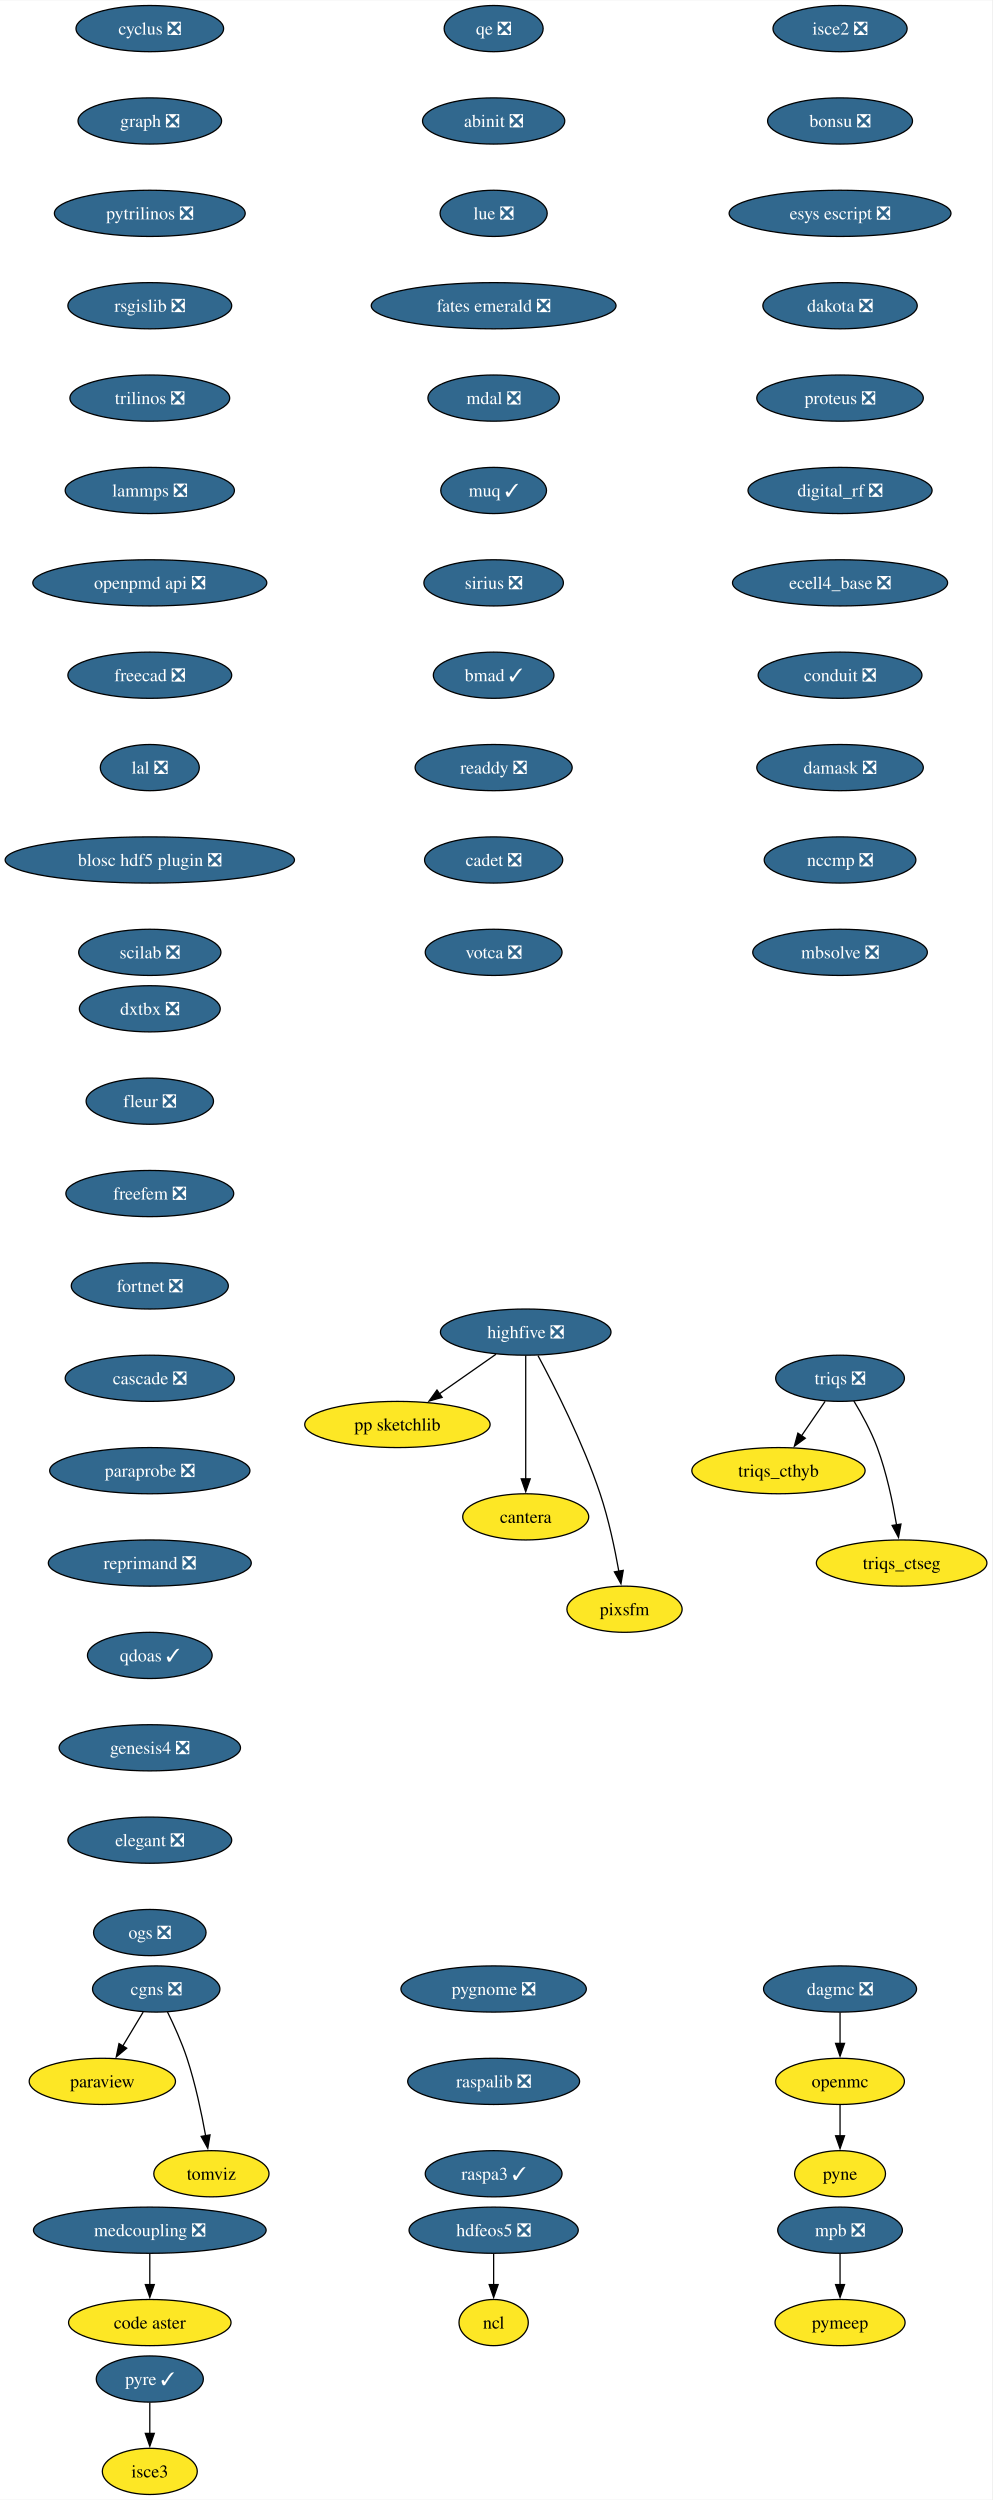
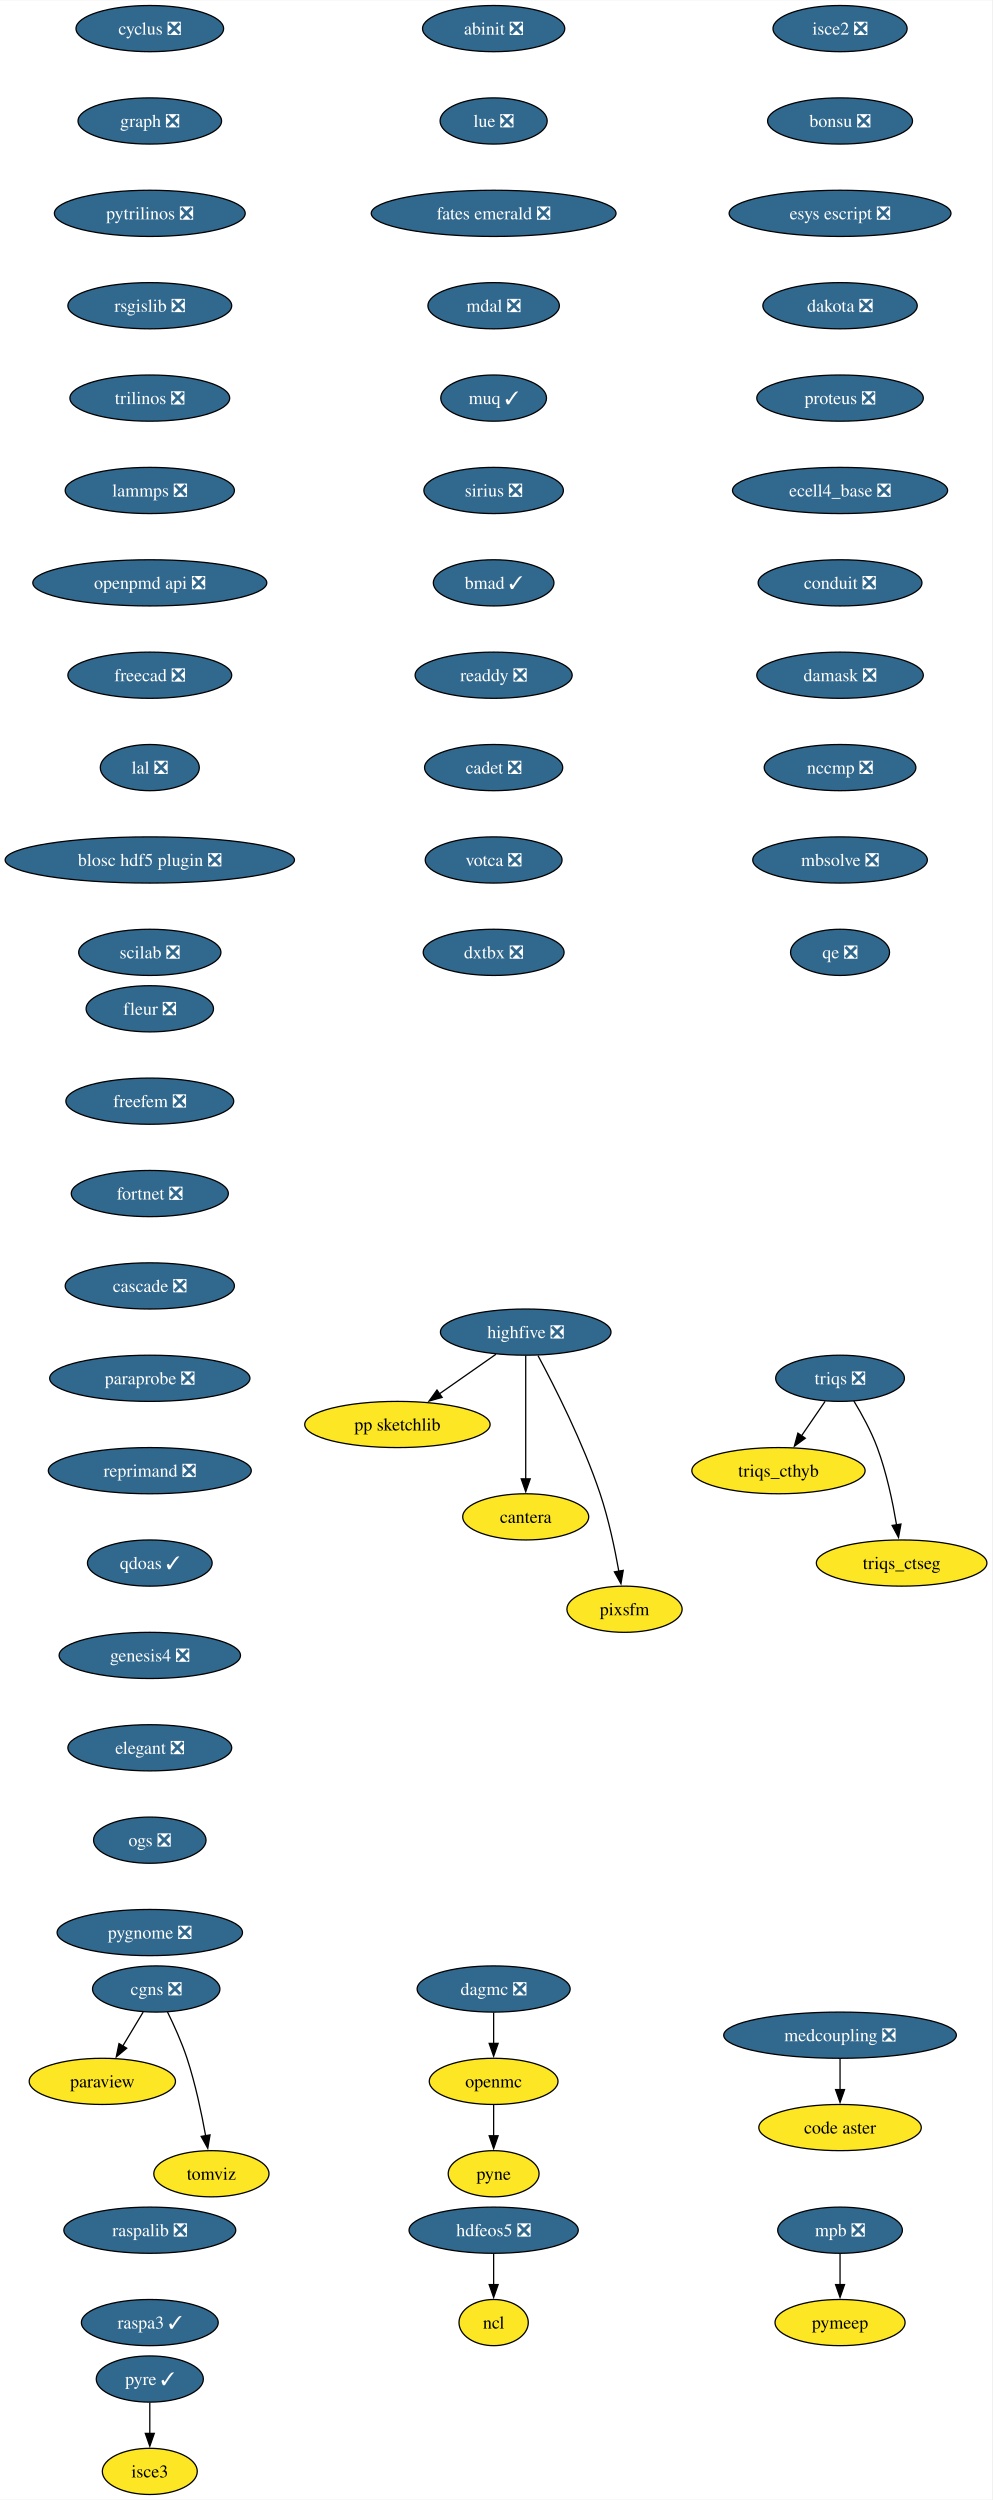
<svg xmlns="http://www.w3.org/2000/svg" xmlns:xlink="http://www.w3.org/1999/xlink" width="773pt" height="1948pt" viewBox="0.00 0.00 773.23 1948.00">
  <g id="graph0" class="graph" transform="scale(1 1) rotate(0) translate(4 1944)">
    <polygon fill="white" stroke="none" points="-4,4 -4,-1944 769.23,-1944 769.23,4 -4,4" />
    <g id="node1" class="node">
      <g id="a_node1">
        <a xlink:href="https://github.com/conda-forge/cyclus-feedstock/pull/107" xlink:title="cyclus ❎">
          <ellipse fill="#31688e" stroke="black" cx="112.76" cy="-1922" rx="57.52" ry="18" />
          <text text-anchor="middle" x="112.76" y="-1917.33" font-family="Times,serif" font-size="14.00" fill="white">cyclus ❎</text>
        </a>
      </g>
    </g>
    <g id="node2" class="node">
      <g id="a_node2">
        <a xlink:href="https://github.com/conda-forge/graph-feedstock/pull/13" xlink:title="graph ❎">
          <ellipse fill="#31688e" stroke="black" cx="112.76" cy="-1850" rx="55.94" ry="18" />
          <text text-anchor="middle" x="112.76" y="-1845.33" font-family="Times,serif" font-size="14.00" fill="white">graph ❎</text>
        </a>
      </g>
    </g>
    <g id="node3" class="node">
      <g id="a_node3">
        <a xlink:href="https://github.com/conda-forge/pytrilinos-feedstock/pull/60" xlink:title="pytrilinos ❎">
          <ellipse fill="#31688e" stroke="black" cx="112.76" cy="-1778" rx="74.36" ry="18" />
          <text text-anchor="middle" x="112.76" y="-1773.33" font-family="Times,serif" font-size="14.00" fill="white">pytrilinos ❎</text>
        </a>
      </g>
    </g>
    <g id="node9" class="node">
      <g id="a_node9">
        <a xlink:href="https://github.com/conda-forge/rsgislib-feedstock/pull/97" xlink:title="rsgislib ❎">
          <ellipse fill="#31688e" stroke="black" cx="112.76" cy="-1706" rx="63.84" ry="18" />
          <text text-anchor="middle" x="112.76" y="-1701.33" font-family="Times,serif" font-size="14.00" fill="white">rsgislib ❎</text>
        </a>
      </g>
    </g>
    <g id="node4" class="node">
      <g id="a_node4">
        <a xlink:href="https://github.com/conda-forge/hdfeos5-feedstock/pull/44" xlink:title="hdfeos5 ❎">
          <ellipse fill="#31688e" stroke="black" cx="380.76" cy="-206" rx="65.94" ry="18" />
          <text text-anchor="middle" x="380.76" y="-201.33" font-family="Times,serif" font-size="14.00" fill="white">hdfeos5 ❎</text>
        </a>
      </g>
    </g>
    <g id="node5" class="node">
      <g id="a_node5">
        <a xlink:href="https://github.com/conda-forge/ncl-feedstock" xlink:title="ncl">
          <ellipse fill="#fde725" stroke="black" cx="380.76" cy="-134" rx="27" ry="18" />
          <text text-anchor="middle" x="380.76" y="-129.32" font-family="Times,serif" font-size="14.00">ncl</text>
        </a>
      </g>
    </g>
    <g id="edge3" class="edge">
      <path fill="none" stroke="black" d="M380.76,-187.7C380.76,-180.41 380.76,-171.73 380.76,-163.54" />
      <polygon fill="black" stroke="black" points="384.26,-163.62 380.76,-153.62 377.26,-163.62 384.26,-163.62" />
    </g>
    <g id="node6" class="node">
      <g id="a_node6">
        <a xlink:href="https://github.com/conda-forge/openmc-feedstock" xlink:title="openmc">
-           <ellipse fill="#fde725" stroke="black" cx="650.76" cy="-322" rx="50.16" ry="18" />
-           <text text-anchor="middle" x="650.76" y="-317.32" font-family="Times,serif" font-size="14.00">openmc</text>
+           <ellipse fill="#fde725" stroke="black" cx="380.76" cy="-322" rx="50.16" ry="18" />
+           <text text-anchor="middle" x="380.76" y="-317.32" font-family="Times,serif" font-size="14.00">openmc</text>
        </a>
      </g>
    </g>
    <g id="node7" class="node">
      <g id="a_node7">
        <a xlink:href="https://github.com/conda-forge/pyne-feedstock" xlink:title="pyne">
-           <ellipse fill="#fde725" stroke="black" cx="650.76" cy="-250" rx="35.42" ry="18" />
-           <text text-anchor="middle" x="650.76" y="-245.32" font-family="Times,serif" font-size="14.00">pyne</text>
+           <ellipse fill="#fde725" stroke="black" cx="380.76" cy="-250" rx="35.42" ry="18" />
+           <text text-anchor="middle" x="380.76" y="-245.32" font-family="Times,serif" font-size="14.00">pyne</text>
        </a>
      </g>
    </g>
    <g id="edge4" class="edge">
-       <path fill="none" stroke="black" d="M650.76,-303.7C650.76,-296.41 650.76,-287.73 650.76,-279.54" />
-       <polygon fill="black" stroke="black" points="654.26,-279.62 650.76,-269.62 647.26,-279.62 654.26,-279.62" />
+       <path fill="none" stroke="black" d="M380.76,-303.7C380.76,-296.41 380.76,-287.73 380.76,-279.54" />
+       <polygon fill="black" stroke="black" points="384.26,-279.62 380.76,-269.62 377.26,-279.62 384.26,-279.62" />
    </g>
    <g id="node8" class="node">
      <g id="a_node8">
        <a xlink:href="https://github.com/conda-forge/paraview-feedstock" xlink:title="paraview">
          <ellipse fill="#fde725" stroke="black" cx="75.76" cy="-322" rx="57" ry="18" />
          <text text-anchor="middle" x="75.76" y="-317.32" font-family="Times,serif" font-size="14.00">paraview</text>
        </a>
      </g>
    </g>
    <g id="node10" class="node">
      <g id="a_node10">
        <a xlink:href="https://github.com/conda-forge/trilinos-feedstock/pull/53" xlink:title="trilinos ❎">
          <ellipse fill="#31688e" stroke="black" cx="112.76" cy="-1634" rx="62.26" ry="18" />
          <text text-anchor="middle" x="112.76" y="-1629.33" font-family="Times,serif" font-size="14.00" fill="white">trilinos ❎</text>
        </a>
      </g>
    </g>
    <g id="node13" class="node">
      <g id="a_node13">
        <a xlink:href="https://github.com/conda-forge/lammps-feedstock/pull/215" xlink:title="lammps ❎">
          <ellipse fill="#31688e" stroke="black" cx="112.76" cy="-1562" rx="65.94" ry="18" />
          <text text-anchor="middle" x="112.76" y="-1557.33" font-family="Times,serif" font-size="14.00" fill="white">lammps ❎</text>
        </a>
      </g>
    </g>
    <g id="node11" class="node">
      <g id="a_node11">
        <a xlink:href="https://github.com/conda-forge/mpb-feedstock/pull/48" xlink:title="mpb ❎">
          <ellipse fill="#31688e" stroke="black" cx="650.76" cy="-206" rx="48.58" ry="18" />
          <text text-anchor="middle" x="650.76" y="-201.33" font-family="Times,serif" font-size="14.00" fill="white">mpb ❎</text>
        </a>
      </g>
    </g>
    <g id="node12" class="node">
      <g id="a_node12">
        <a xlink:href="https://github.com/conda-forge/pymeep-feedstock" xlink:title="pymeep">
          <ellipse fill="#fde725" stroke="black" cx="650.76" cy="-134" rx="50.68" ry="18" />
          <text text-anchor="middle" x="650.76" y="-129.32" font-family="Times,serif" font-size="14.00">pymeep</text>
        </a>
      </g>
    </g>
    <g id="edge7" class="edge">
      <path fill="none" stroke="black" d="M650.76,-187.7C650.76,-180.41 650.76,-171.73 650.76,-163.54" />
      <polygon fill="black" stroke="black" points="654.26,-163.62 650.76,-153.62 647.26,-163.62 654.26,-163.62" />
    </g>
    <g id="node14" class="node">
      <g id="a_node14">
        <a xlink:href="https://github.com/conda-forge/openpmd-api-feedstock/pull/122" xlink:title="openpmd api ❎">
          <ellipse fill="#31688e" stroke="black" cx="112.76" cy="-1490" rx="91.19" ry="18" />
          <text text-anchor="middle" x="112.76" y="-1485.33" font-family="Times,serif" font-size="14.00" fill="white">openpmd api ❎</text>
        </a>
      </g>
    </g>
    <g id="node15" class="node">
      <g id="a_node15">
        <a xlink:href="https://github.com/conda-forge/freecad-feedstock/pull/144" xlink:title="freecad ❎">
          <ellipse fill="#31688e" stroke="black" cx="112.76" cy="-1418" rx="63.84" ry="18" />
          <text text-anchor="middle" x="112.76" y="-1413.33" font-family="Times,serif" font-size="14.00" fill="white">freecad ❎</text>
        </a>
      </g>
    </g>
    <g id="node16" class="node">
      <g id="a_node16">
        <a xlink:href="https://github.com/conda-forge/lal-feedstock/pull/108" xlink:title="lal ❎">
          <ellipse fill="#31688e" stroke="black" cx="112.76" cy="-1346" rx="38.58" ry="18" />
          <text text-anchor="middle" x="112.76" y="-1341.33" font-family="Times,serif" font-size="14.00" fill="white">lal ❎</text>
        </a>
      </g>
    </g>
    <g id="node17" class="node">
      <g id="a_node17">
        <a xlink:href="https://github.com/conda-forge/blosc-hdf5-plugin-feedstock/pull/13" xlink:title="blosc hdf5 plugin ❎">
          <ellipse fill="#31688e" stroke="black" cx="112.76" cy="-1274" rx="112.76" ry="18" />
          <text text-anchor="middle" x="112.76" y="-1269.33" font-family="Times,serif" font-size="14.00" fill="white">blosc hdf5 plugin ❎</text>
        </a>
      </g>
    </g>
    <g id="node22" class="node">
      <g id="a_node22">
        <a xlink:href="https://github.com/conda-forge/scilab-feedstock/pull/57" xlink:title="scilab ❎">
          <ellipse fill="#31688e" stroke="black" cx="112.76" cy="-1202" rx="55.42" ry="18" />
          <text text-anchor="middle" x="112.76" y="-1197.33" font-family="Times,serif" font-size="14.00" fill="white">scilab ❎</text>
        </a>
      </g>
    </g>
    <g id="node18" class="node">
      <g id="a_node18">
        <a xlink:href="https://github.com/conda-forge/highfive-feedstock/pull/51" xlink:title="highfive ❎">
          <ellipse fill="#31688e" stroke="black" cx="405.76" cy="-906" rx="66.47" ry="18" />
          <text text-anchor="middle" x="405.76" y="-901.33" font-family="Times,serif" font-size="14.00" fill="white">highfive ❎</text>
        </a>
      </g>
    </g>
    <g id="node19" class="node">
      <g id="a_node19">
        <a xlink:href="https://github.com/conda-forge/pp-sketchlib-feedstock" xlink:title="pp sketchlib">
          <ellipse fill="#fde725" stroke="black" cx="305.76" cy="-834" rx="72.25" ry="18" />
          <text text-anchor="middle" x="305.76" y="-829.33" font-family="Times,serif" font-size="14.00">pp sketchlib</text>
        </a>
      </g>
    </g>
    <g id="edge13" class="edge">
      <path fill="none" stroke="black" d="M382.57,-888.76C369.41,-879.55 352.74,-867.88 338.29,-857.77" />
      <polygon fill="black" stroke="black" points="340.62,-855.13 330.42,-852.26 336.6,-860.86 340.62,-855.13" />
    </g>
    <g id="node20" class="node">
      <g id="a_node20">
        <a xlink:href="https://github.com/conda-forge/cantera-feedstock" xlink:title="cantera">
          <ellipse fill="#fde725" stroke="black" cx="405.76" cy="-762" rx="49.1" ry="18" />
          <text text-anchor="middle" x="405.76" y="-757.33" font-family="Times,serif" font-size="14.00">cantera</text>
        </a>
      </g>
    </g>
    <g id="edge14" class="edge">
      <path fill="none" stroke="black" d="M405.76,-887.59C405.76,-863.61 405.76,-820.14 405.76,-791.42" />
      <polygon fill="black" stroke="black" points="409.26,-791.62 405.76,-781.62 402.26,-791.62 409.26,-791.62" />
    </g>
    <g id="node21" class="node">
      <g id="a_node21">
        <a xlink:href="https://github.com/conda-forge/pixsfm-feedstock" xlink:title="pixsfm">
          <ellipse fill="#fde725" stroke="black" cx="482.76" cy="-690" rx="44.9" ry="18" />
          <text text-anchor="middle" x="482.76" y="-685.33" font-family="Times,serif" font-size="14.00">pixsfm</text>
        </a>
      </g>
    </g>
    <g id="edge15" class="edge">
      <path fill="none" stroke="black" d="M415.31,-887.71C428.01,-864.04 450.42,-819.94 463.76,-780 470.35,-760.28 475.19,-737.31 478.33,-719.64" />
      <polygon fill="black" stroke="black" points="481.77,-720.3 479.99,-709.86 474.87,-719.14 481.77,-720.3" />
    </g>
    <g id="node23" class="node">
      <g id="a_node23">
        <a xlink:href="https://github.com/conda-forge/isce2-feedstock/pull/72" xlink:title="isce2 ❎">
          <ellipse fill="#31688e" stroke="black" cx="650.76" cy="-1922" rx="52.26" ry="18" />
          <text text-anchor="middle" x="650.76" y="-1917.33" font-family="Times,serif" font-size="14.00" fill="white">isce2 ❎</text>
        </a>
      </g>
    </g>
    <g id="node24" class="node">
      <g id="a_node24">
        <a xlink:href="https://github.com/conda-forge/bonsu-feedstock/pull/81" xlink:title="bonsu ❎">
          <ellipse fill="#31688e" stroke="black" cx="650.76" cy="-1850" rx="56.47" ry="18" />
          <text text-anchor="middle" x="650.76" y="-1845.33" font-family="Times,serif" font-size="14.00" fill="white">bonsu ❎</text>
        </a>
      </g>
    </g>
    <g id="node27" class="node">
      <g id="a_node27">
        <a xlink:href="https://github.com/conda-forge/esys-escript-feedstock/pull/80" xlink:title="esys escript ❎">
          <ellipse fill="#31688e" stroke="black" cx="650.76" cy="-1778" rx="86.46" ry="18" />
          <text text-anchor="middle" x="650.76" y="-1773.33" font-family="Times,serif" font-size="14.00" fill="white">esys escript ❎</text>
        </a>
      </g>
    </g>
    <g id="node25" class="node">
      <g id="a_node25">
        <a xlink:href="https://github.com/conda-forge/cgns-feedstock/pull/36" xlink:title="cgns ❎">
          <ellipse fill="#31688e" stroke="black" cx="117.76" cy="-394" rx="49.63" ry="18" />
          <text text-anchor="middle" x="117.76" y="-389.32" font-family="Times,serif" font-size="14.00" fill="white">cgns ❎</text>
        </a>
      </g>
    </g>
    <g id="edge18" class="edge">
      <path fill="none" stroke="black" d="M107.6,-376.05C102.8,-368.06 96.96,-358.33 91.6,-349.4" />
      <polygon fill="black" stroke="black" points="94.76,-347.86 86.62,-341.09 88.76,-351.46 94.76,-347.86" />
    </g>
    <g id="node26" class="node">
      <g id="a_node26">
        <a xlink:href="https://github.com/conda-forge/tomviz-feedstock" xlink:title="tomviz">
          <ellipse fill="#fde725" stroke="black" cx="160.76" cy="-250" rx="44.9" ry="18" />
          <text text-anchor="middle" x="160.76" y="-245.32" font-family="Times,serif" font-size="14.00">tomviz</text>
        </a>
      </g>
    </g>
    <g id="edge19" class="edge">
      <path fill="none" stroke="black" d="M126.5,-376.19C131.54,-365.95 137.66,-352.47 141.76,-340 148.26,-320.24 153.1,-297.28 156.27,-279.62" />
      <polygon fill="black" stroke="black" points="159.7,-280.29 157.94,-269.84 152.8,-279.11 159.7,-280.29" />
    </g>
    <g id="node28" class="node">
      <g id="a_node28">
        <a xlink:href="https://github.com/conda-forge/dakota-feedstock/pull/56" xlink:title="dakota ❎">
          <ellipse fill="#31688e" stroke="black" cx="650.76" cy="-1706" rx="60.15" ry="18" />
          <text text-anchor="middle" x="650.76" y="-1701.33" font-family="Times,serif" font-size="14.00" fill="white">dakota ❎</text>
        </a>
      </g>
    </g>
    <g id="node29" class="node">
      <g id="a_node29">
        <a xlink:href="https://github.com/conda-forge/proteus-feedstock/pull/75" xlink:title="proteus ❎">
          <ellipse fill="#31688e" stroke="black" cx="650.76" cy="-1634" rx="64.89" ry="18" />
          <text text-anchor="middle" x="650.76" y="-1629.33" font-family="Times,serif" font-size="14.00" fill="white">proteus ❎</text>
        </a>
      </g>
    </g>
    <g id="node33" class="node">
      <g id="a_node33">
-         <a xlink:href="https://github.com/conda-forge/digital_rf-feedstock/pull/36" xlink:title="digital_rf ❎">
-           <ellipse fill="#31688e" stroke="black" cx="650.76" cy="-1562" rx="71.73" ry="18" />
-           <text text-anchor="middle" x="650.76" y="-1557.33" font-family="Times,serif" font-size="14.00" fill="white">digital_rf ❎</text>
+         <a xlink:href="https://github.com/conda-forge/ecell4_base-feedstock/pull/34" xlink:title="ecell4_base ❎">
+           <ellipse fill="#31688e" stroke="black" cx="650.76" cy="-1562" rx="83.83" ry="18" />
+           <text text-anchor="middle" x="650.76" y="-1557.33" font-family="Times,serif" font-size="14.00" fill="white">ecell4_base ❎</text>
        </a>
      </g>
    </g>
    <g id="node30" class="node">
      <g id="a_node30">
        <a xlink:href="https://github.com/conda-forge/triqs-feedstock/pull/74" xlink:title="triqs ❎">
          <ellipse fill="#31688e" stroke="black" cx="650.76" cy="-870" rx="50.16" ry="18" />
          <text text-anchor="middle" x="650.76" y="-865.33" font-family="Times,serif" font-size="14.00" fill="white">triqs ❎</text>
        </a>
      </g>
    </g>
    <g id="node31" class="node">
      <g id="a_node31">
        <a xlink:href="https://github.com/conda-forge/triqs_cthyb-feedstock" xlink:title="triqs_cthyb">
          <ellipse fill="#fde725" stroke="black" cx="602.76" cy="-798" rx="67.52" ry="18" />
          <text text-anchor="middle" x="602.76" y="-793.33" font-family="Times,serif" font-size="14.00">triqs_cthyb</text>
        </a>
      </g>
    </g>
    <g id="edge23" class="edge">
      <path fill="none" stroke="black" d="M639.14,-852.05C633.6,-843.97 626.85,-834.12 620.67,-825.11" />
      <polygon fill="black" stroke="black" points="623.67,-823.31 615.13,-817.04 617.9,-827.26 623.67,-823.31" />
    </g>
    <g id="node32" class="node">
      <g id="a_node32">
        <a xlink:href="https://github.com/conda-forge/triqs_ctseg-feedstock" xlink:title="triqs_ctseg">
          <ellipse fill="#fde725" stroke="black" cx="698.76" cy="-726" rx="66.47" ry="18" />
          <text text-anchor="middle" x="698.76" y="-721.33" font-family="Times,serif" font-size="14.00">triqs_ctseg</text>
        </a>
      </g>
    </g>
    <g id="edge24" class="edge">
      <path fill="none" stroke="black" d="M661.47,-852.41C667.61,-842.25 675.02,-828.78 679.76,-816 687,-796.5 691.82,-773.53 694.79,-755.8" />
      <polygon fill="black" stroke="black" points="698.24,-756.4 696.33,-745.98 691.33,-755.32 698.24,-756.4" />
    </g>
    <g id="node34" class="node">
      <g id="a_node34">
-         <a xlink:href="https://github.com/conda-forge/ecell4_base-feedstock/pull/34" xlink:title="ecell4_base ❎">
-           <ellipse fill="#31688e" stroke="black" cx="650.76" cy="-1490" rx="83.83" ry="18" />
-           <text text-anchor="middle" x="650.76" y="-1485.33" font-family="Times,serif" font-size="14.00" fill="white">ecell4_base ❎</text>
+         <a xlink:href="https://github.com/conda-forge/conduit-feedstock/pull/52" xlink:title="conduit ❎">
+           <ellipse fill="#31688e" stroke="black" cx="650.76" cy="-1490" rx="63.84" ry="18" />
+           <text text-anchor="middle" x="650.76" y="-1485.33" font-family="Times,serif" font-size="14.00" fill="white">conduit ❎</text>
        </a>
      </g>
    </g>
    <g id="node35" class="node">
      <g id="a_node35">
-         <a xlink:href="https://github.com/conda-forge/conduit-feedstock/pull/52" xlink:title="conduit ❎">
-           <ellipse fill="#31688e" stroke="black" cx="650.76" cy="-1418" rx="63.84" ry="18" />
-           <text text-anchor="middle" x="650.76" y="-1413.33" font-family="Times,serif" font-size="14.00" fill="white">conduit ❎</text>
+         <a xlink:href="https://github.com/conda-forge/damask-feedstock/pull/176" xlink:title="damask ❎">
+           <ellipse fill="#31688e" stroke="black" cx="650.76" cy="-1418" rx="64.89" ry="18" />
+           <text text-anchor="middle" x="650.76" y="-1413.33" font-family="Times,serif" font-size="14.00" fill="white">damask ❎</text>
+         </a>
+       </g>
+     </g>
+     <g id="node37" class="node">
+       <g id="a_node37">
+         <a xlink:href="https://github.com/conda-forge/nccmp-feedstock/pull/22" xlink:title="nccmp ❎">
+           <ellipse fill="#31688e" stroke="black" cx="650.76" cy="-1346" rx="59.1" ry="18" />
+           <text text-anchor="middle" x="650.76" y="-1341.33" font-family="Times,serif" font-size="14.00" fill="white">nccmp ❎</text>
        </a>
      </g>
    </g>
    <g id="node36" class="node">
      <g id="a_node36">
-         <a xlink:href="https://github.com/conda-forge/damask-feedstock/pull/176" xlink:title="damask ❎">
-           <ellipse fill="#31688e" stroke="black" cx="650.76" cy="-1346" rx="64.89" ry="18" />
-           <text text-anchor="middle" x="650.76" y="-1341.33" font-family="Times,serif" font-size="14.00" fill="white">damask ❎</text>
-         </a>
-       </g>
+         <a xlink:href="https://github.com/conda-forge/dagmc-feedstock/pull/36" xlink:title="dagmc ❎">
+           <ellipse fill="#31688e" stroke="black" cx="380.76" cy="-394" rx="59.63" ry="18" />
+           <text text-anchor="middle" x="380.76" y="-389.32" font-family="Times,serif" font-size="14.00" fill="white">dagmc ❎</text>
+         </a>
+       </g>
+     </g>
+     <g id="edge28" class="edge">
+       <path fill="none" stroke="black" d="M380.76,-375.7C380.76,-368.41 380.76,-359.73 380.76,-351.54" />
+       <polygon fill="black" stroke="black" points="384.26,-351.62 380.76,-341.62 377.26,-351.62 384.26,-351.62" />
    </g>
    <g id="node38" class="node">
      <g id="a_node38">
-         <a xlink:href="https://github.com/conda-forge/nccmp-feedstock/pull/22" xlink:title="nccmp ❎">
-           <ellipse fill="#31688e" stroke="black" cx="650.76" cy="-1274" rx="59.1" ry="18" />
-           <text text-anchor="middle" x="650.76" y="-1269.33" font-family="Times,serif" font-size="14.00" fill="white">nccmp ❎</text>
-         </a>
-       </g>
-     </g>
-     <g id="node37" class="node">
-       <g id="a_node37">
-         <a xlink:href="https://github.com/conda-forge/dagmc-feedstock/pull/36" xlink:title="dagmc ❎">
-           <ellipse fill="#31688e" stroke="black" cx="650.76" cy="-394" rx="59.63" ry="18" />
-           <text text-anchor="middle" x="650.76" y="-389.32" font-family="Times,serif" font-size="14.00" fill="white">dagmc ❎</text>
-         </a>
-       </g>
-     </g>
-     <g id="edge29" class="edge">
-       <path fill="none" stroke="black" d="M650.76,-375.7C650.76,-368.41 650.76,-359.73 650.76,-351.54" />
-       <polygon fill="black" stroke="black" points="654.26,-351.62 650.76,-341.62 647.26,-351.62 654.26,-351.62" />
+         <a xlink:href="https://github.com/conda-forge/mbsolve-feedstock/pull/21" xlink:title="mbsolve ❎">
+           <ellipse fill="#31688e" stroke="black" cx="650.76" cy="-1274" rx="68.04" ry="18" />
+           <text text-anchor="middle" x="650.76" y="-1269.33" font-family="Times,serif" font-size="14.00" fill="white">mbsolve ❎</text>
+         </a>
+       </g>
    </g>
    <g id="node39" class="node">
      <g id="a_node39">
-         <a xlink:href="https://github.com/conda-forge/mbsolve-feedstock/pull/21" xlink:title="mbsolve ❎">
-           <ellipse fill="#31688e" stroke="black" cx="650.76" cy="-1202" rx="68.04" ry="18" />
-           <text text-anchor="middle" x="650.76" y="-1197.33" font-family="Times,serif" font-size="14.00" fill="white">mbsolve ❎</text>
+         <a xlink:href="https://github.com/conda-forge/qe-feedstock/pull/62" xlink:title="qe ❎">
+           <ellipse fill="#31688e" stroke="black" cx="650.76" cy="-1202" rx="38.58" ry="18" />
+           <text text-anchor="middle" x="650.76" y="-1197.33" font-family="Times,serif" font-size="14.00" fill="white">qe ❎</text>
        </a>
      </g>
    </g>
    <g id="node40" class="node">
      <g id="a_node40">
-         <a xlink:href="https://github.com/conda-forge/qe-feedstock/pull/62" xlink:title="qe ❎">
-           <ellipse fill="#31688e" stroke="black" cx="380.76" cy="-1922" rx="38.58" ry="18" />
-           <text text-anchor="middle" x="380.76" y="-1917.33" font-family="Times,serif" font-size="14.00" fill="white">qe ❎</text>
+         <a xlink:href="https://github.com/conda-forge/abinit-feedstock/pull/70" xlink:title="abinit ❎">
+           <ellipse fill="#31688e" stroke="black" cx="380.76" cy="-1922" rx="55.42" ry="18" />
+           <text text-anchor="middle" x="380.76" y="-1917.33" font-family="Times,serif" font-size="14.00" fill="white">abinit ❎</text>
        </a>
      </g>
    </g>
    <g id="node41" class="node">
      <g id="a_node41">
-         <a xlink:href="https://github.com/conda-forge/abinit-feedstock/pull/70" xlink:title="abinit ❎">
-           <ellipse fill="#31688e" stroke="black" cx="380.76" cy="-1850" rx="55.42" ry="18" />
-           <text text-anchor="middle" x="380.76" y="-1845.33" font-family="Times,serif" font-size="14.00" fill="white">abinit ❎</text>
+         <a xlink:href="https://github.com/conda-forge/lue-feedstock/pull/66" xlink:title="lue ❎">
+           <ellipse fill="#31688e" stroke="black" cx="380.76" cy="-1850" rx="41.74" ry="18" />
+           <text text-anchor="middle" x="380.76" y="-1845.33" font-family="Times,serif" font-size="14.00" fill="white">lue ❎</text>
+         </a>
+       </g>
+     </g>
+     <g id="node44" class="node">
+       <g id="a_node44">
+         <a xlink:href="https://github.com/conda-forge/fates-emerald-feedstock/pull/22" xlink:title="fates emerald ❎">
+           <ellipse fill="#31688e" stroke="black" cx="380.76" cy="-1778" rx="95.4" ry="18" />
+           <text text-anchor="middle" x="380.76" y="-1773.33" font-family="Times,serif" font-size="14.00" fill="white">fates emerald ❎</text>
        </a>
      </g>
    </g>
    <g id="node42" class="node">
      <g id="a_node42">
-         <a xlink:href="https://github.com/conda-forge/lue-feedstock/pull/66" xlink:title="lue ❎">
-           <ellipse fill="#31688e" stroke="black" cx="380.76" cy="-1778" rx="41.74" ry="18" />
-           <text text-anchor="middle" x="380.76" y="-1773.33" font-family="Times,serif" font-size="14.00" fill="white">lue ❎</text>
-         </a>
-       </g>
-     </g>
-     <g id="node45" class="node">
-       <g id="a_node45">
-         <a xlink:href="https://github.com/conda-forge/fates-emerald-feedstock/pull/22" xlink:title="fates emerald ❎">
-           <ellipse fill="#31688e" stroke="black" cx="380.76" cy="-1706" rx="95.4" ry="18" />
-           <text text-anchor="middle" x="380.76" y="-1701.33" font-family="Times,serif" font-size="14.00" fill="white">fates emerald ❎</text>
-         </a>
-       </g>
-     </g>
-     <g id="node43" class="node">
-       <g id="a_node43">
        <a xlink:href="https://github.com/conda-forge/pyre-feedstock/pull/47" xlink:title="pyre ✓">
          <ellipse fill="#31688e" stroke="black" cx="112.76" cy="-90" rx="41.74" ry="18" />
          <text text-anchor="middle" x="112.76" y="-85.33" font-family="Times,serif" font-size="14.00" fill="white">pyre ✓</text>
        </a>
      </g>
    </g>
-     <g id="node44" class="node">
-       <g id="a_node44">
+     <g id="node43" class="node">
+       <g id="a_node43">
        <a xlink:href="https://github.com/conda-forge/isce3-feedstock" xlink:title="isce3">
          <ellipse fill="#fde725" stroke="black" cx="112.76" cy="-18" rx="37" ry="18" />
          <text text-anchor="middle" x="112.76" y="-13.32" font-family="Times,serif" font-size="14.00">isce3</text>
        </a>
      </g>
    </g>
-     <g id="edge34" class="edge">
+     <g id="edge33" class="edge">
      <path fill="none" stroke="black" d="M112.76,-71.7C112.76,-64.41 112.76,-55.73 112.76,-47.54" />
      <polygon fill="black" stroke="black" points="116.26,-47.62 112.76,-37.62 109.26,-47.62 116.26,-47.62" />
    </g>
+     <g id="node45" class="node">
+       <g id="a_node45">
+         <a xlink:href="https://github.com/conda-forge/mdal-feedstock/pull/56" xlink:title="mdal ❎">
+           <ellipse fill="#31688e" stroke="black" cx="380.76" cy="-1706" rx="51.21" ry="18" />
+           <text text-anchor="middle" x="380.76" y="-1701.33" font-family="Times,serif" font-size="14.00" fill="white">mdal ❎</text>
+         </a>
+       </g>
+     </g>
    <g id="node46" class="node">
      <g id="a_node46">
-         <a xlink:href="https://github.com/conda-forge/mdal-feedstock/pull/56" xlink:title="mdal ❎">
-           <ellipse fill="#31688e" stroke="black" cx="380.76" cy="-1634" rx="51.21" ry="18" />
-           <text text-anchor="middle" x="380.76" y="-1629.33" font-family="Times,serif" font-size="14.00" fill="white">mdal ❎</text>
+         <a xlink:href="https://github.com/conda-forge/muq-feedstock/pull/56" xlink:title="muq ✓">
+           <ellipse fill="#31688e" stroke="black" cx="380.76" cy="-1634" rx="41.21" ry="18" />
+           <text text-anchor="middle" x="380.76" y="-1629.33" font-family="Times,serif" font-size="14.00" fill="white">muq ✓</text>
        </a>
      </g>
    </g>
    <g id="node47" class="node">
      <g id="a_node47">
-         <a xlink:href="https://github.com/conda-forge/muq-feedstock/pull/56" xlink:title="muq ✓">
-           <ellipse fill="#31688e" stroke="black" cx="380.76" cy="-1562" rx="41.21" ry="18" />
-           <text text-anchor="middle" x="380.76" y="-1557.33" font-family="Times,serif" font-size="14.00" fill="white">muq ✓</text>
+         <a xlink:href="https://github.com/conda-forge/sirius-feedstock/pull/36" xlink:title="sirius ❎">
+           <ellipse fill="#31688e" stroke="black" cx="380.76" cy="-1562" rx="54.36" ry="18" />
+           <text text-anchor="middle" x="380.76" y="-1557.33" font-family="Times,serif" font-size="14.00" fill="white">sirius ❎</text>
        </a>
      </g>
    </g>
    <g id="node48" class="node">
      <g id="a_node48">
-         <a xlink:href="https://github.com/conda-forge/sirius-feedstock/pull/36" xlink:title="sirius ❎">
-           <ellipse fill="#31688e" stroke="black" cx="380.76" cy="-1490" rx="54.36" ry="18" />
-           <text text-anchor="middle" x="380.76" y="-1485.33" font-family="Times,serif" font-size="14.00" fill="white">sirius ❎</text>
+         <a xlink:href="https://github.com/conda-forge/bmad-feedstock/pull/543" xlink:title="bmad ✓">
+           <ellipse fill="#31688e" stroke="black" cx="380.76" cy="-1490" rx="47" ry="18" />
+           <text text-anchor="middle" x="380.76" y="-1485.33" font-family="Times,serif" font-size="14.00" fill="white">bmad ✓</text>
        </a>
      </g>
    </g>
    <g id="node49" class="node">
      <g id="a_node49">
-         <a xlink:href="https://github.com/conda-forge/bmad-feedstock/pull/543" xlink:title="bmad ✓">
-           <ellipse fill="#31688e" stroke="black" cx="380.76" cy="-1418" rx="47" ry="18" />
-           <text text-anchor="middle" x="380.76" y="-1413.33" font-family="Times,serif" font-size="14.00" fill="white">bmad ✓</text>
+         <a xlink:href="https://github.com/conda-forge/readdy-feedstock/pull/17" xlink:title="readdy ❎">
+           <ellipse fill="#31688e" stroke="black" cx="380.76" cy="-1418" rx="61.2" ry="18" />
+           <text text-anchor="middle" x="380.76" y="-1413.33" font-family="Times,serif" font-size="14.00" fill="white">readdy ❎</text>
        </a>
      </g>
    </g>
    <g id="node50" class="node">
      <g id="a_node50">
-         <a xlink:href="https://github.com/conda-forge/readdy-feedstock/pull/17" xlink:title="readdy ❎">
-           <ellipse fill="#31688e" stroke="black" cx="380.76" cy="-1346" rx="61.2" ry="18" />
-           <text text-anchor="middle" x="380.76" y="-1341.33" font-family="Times,serif" font-size="14.00" fill="white">readdy ❎</text>
+         <a xlink:href="https://github.com/conda-forge/cadet-feedstock/pull/26" xlink:title="cadet ❎">
+           <ellipse fill="#31688e" stroke="black" cx="380.76" cy="-1346" rx="53.84" ry="18" />
+           <text text-anchor="middle" x="380.76" y="-1341.33" font-family="Times,serif" font-size="14.00" fill="white">cadet ❎</text>
        </a>
      </g>
    </g>
    <g id="node51" class="node">
      <g id="a_node51">
-         <a xlink:href="https://github.com/conda-forge/cadet-feedstock/pull/26" xlink:title="cadet ❎">
-           <ellipse fill="#31688e" stroke="black" cx="380.76" cy="-1274" rx="53.84" ry="18" />
-           <text text-anchor="middle" x="380.76" y="-1269.33" font-family="Times,serif" font-size="14.00" fill="white">cadet ❎</text>
+         <a xlink:href="https://github.com/conda-forge/votca-feedstock/pull/27" xlink:title="votca ❎">
+           <ellipse fill="#31688e" stroke="black" cx="380.76" cy="-1274" rx="53.31" ry="18" />
+           <text text-anchor="middle" x="380.76" y="-1269.33" font-family="Times,serif" font-size="14.00" fill="white">votca ❎</text>
        </a>
      </g>
    </g>
    <g id="node52" class="node">
      <g id="a_node52">
-         <a xlink:href="https://github.com/conda-forge/votca-feedstock/pull/27" xlink:title="votca ❎">
-           <ellipse fill="#31688e" stroke="black" cx="380.76" cy="-1202" rx="53.31" ry="18" />
-           <text text-anchor="middle" x="380.76" y="-1197.33" font-family="Times,serif" font-size="14.00" fill="white">votca ❎</text>
+         <a xlink:href="https://github.com/conda-forge/dxtbx-feedstock/pull/81" xlink:title="dxtbx ❎">
+           <ellipse fill="#31688e" stroke="black" cx="380.76" cy="-1202" rx="54.89" ry="18" />
+           <text text-anchor="middle" x="380.76" y="-1197.33" font-family="Times,serif" font-size="14.00" fill="white">dxtbx ❎</text>
        </a>
      </g>
    </g>
    <g id="node53" class="node">
      <g id="a_node53">
-         <a xlink:href="https://github.com/conda-forge/dxtbx-feedstock/pull/81" xlink:title="dxtbx ❎">
-           <ellipse fill="#31688e" stroke="black" cx="112.76" cy="-1158" rx="54.89" ry="18" />
-           <text text-anchor="middle" x="112.76" y="-1153.33" font-family="Times,serif" font-size="14.00" fill="white">dxtbx ❎</text>
+         <a xlink:href="https://github.com/conda-forge/fleur-feedstock/pull/23" xlink:title="fleur ❎">
+           <ellipse fill="#31688e" stroke="black" cx="112.76" cy="-1158" rx="49.63" ry="18" />
+           <text text-anchor="middle" x="112.76" y="-1153.33" font-family="Times,serif" font-size="14.00" fill="white">fleur ❎</text>
        </a>
      </g>
    </g>
    <g id="node54" class="node">
      <g id="a_node54">
-         <a xlink:href="https://github.com/conda-forge/fleur-feedstock/pull/23" xlink:title="fleur ❎">
-           <ellipse fill="#31688e" stroke="black" cx="112.76" cy="-1086" rx="49.63" ry="18" />
-           <text text-anchor="middle" x="112.76" y="-1081.33" font-family="Times,serif" font-size="14.00" fill="white">fleur ❎</text>
+         <a xlink:href="https://github.com/conda-forge/freefem-feedstock/pull/44" xlink:title="freefem ❎">
+           <ellipse fill="#31688e" stroke="black" cx="112.76" cy="-1086" rx="65.41" ry="18" />
+           <text text-anchor="middle" x="112.76" y="-1081.33" font-family="Times,serif" font-size="14.00" fill="white">freefem ❎</text>
        </a>
      </g>
    </g>
    <g id="node55" class="node">
      <g id="a_node55">
-         <a xlink:href="https://github.com/conda-forge/freefem-feedstock/pull/44" xlink:title="freefem ❎">
-           <ellipse fill="#31688e" stroke="black" cx="112.76" cy="-1014" rx="65.41" ry="18" />
-           <text text-anchor="middle" x="112.76" y="-1009.33" font-family="Times,serif" font-size="14.00" fill="white">freefem ❎</text>
+         <a xlink:href="https://github.com/conda-forge/fortnet-feedstock/pull/13" xlink:title="fortnet ❎">
+           <ellipse fill="#31688e" stroke="black" cx="112.76" cy="-1014" rx="61.2" ry="18" />
+           <text text-anchor="middle" x="112.76" y="-1009.33" font-family="Times,serif" font-size="14.00" fill="white">fortnet ❎</text>
        </a>
      </g>
    </g>
    <g id="node56" class="node">
      <g id="a_node56">
-         <a xlink:href="https://github.com/conda-forge/fortnet-feedstock/pull/13" xlink:title="fortnet ❎">
-           <ellipse fill="#31688e" stroke="black" cx="112.76" cy="-942" rx="61.2" ry="18" />
-           <text text-anchor="middle" x="112.76" y="-937.33" font-family="Times,serif" font-size="14.00" fill="white">fortnet ❎</text>
+         <a xlink:href="https://github.com/conda-forge/cascade-feedstock/pull/32" xlink:title="cascade ❎">
+           <ellipse fill="#31688e" stroke="black" cx="112.76" cy="-942" rx="65.94" ry="18" />
+           <text text-anchor="middle" x="112.76" y="-937.33" font-family="Times,serif" font-size="14.00" fill="white">cascade ❎</text>
        </a>
      </g>
    </g>
    <g id="node57" class="node">
      <g id="a_node57">
-         <a xlink:href="https://github.com/conda-forge/cascade-feedstock/pull/32" xlink:title="cascade ❎">
-           <ellipse fill="#31688e" stroke="black" cx="112.76" cy="-870" rx="65.94" ry="18" />
-           <text text-anchor="middle" x="112.76" y="-865.33" font-family="Times,serif" font-size="14.00" fill="white">cascade ❎</text>
+         <a xlink:href="https://github.com/conda-forge/paraprobe-feedstock/pull/21" xlink:title="paraprobe ❎">
+           <ellipse fill="#31688e" stroke="black" cx="112.76" cy="-870" rx="78.04" ry="18" />
+           <text text-anchor="middle" x="112.76" y="-865.33" font-family="Times,serif" font-size="14.00" fill="white">paraprobe ❎</text>
        </a>
      </g>
    </g>
    <g id="node58" class="node">
      <g id="a_node58">
-         <a xlink:href="https://github.com/conda-forge/paraprobe-feedstock/pull/21" xlink:title="paraprobe ❎">
-           <ellipse fill="#31688e" stroke="black" cx="112.76" cy="-798" rx="78.04" ry="18" />
-           <text text-anchor="middle" x="112.76" y="-793.33" font-family="Times,serif" font-size="14.00" fill="white">paraprobe ❎</text>
+         <a xlink:href="https://github.com/conda-forge/reprimand-feedstock/pull/9" xlink:title="reprimand ❎">
+           <ellipse fill="#31688e" stroke="black" cx="112.76" cy="-798" rx="79.09" ry="18" />
+           <text text-anchor="middle" x="112.76" y="-793.33" font-family="Times,serif" font-size="14.00" fill="white">reprimand ❎</text>
+         </a>
+       </g>
+     </g>
+     <g id="node60" class="node">
+       <g id="a_node60">
+         <a xlink:href="https://github.com/conda-forge/qdoas-feedstock/pull/22" xlink:title="qdoas ✓">
+           <ellipse fill="#31688e" stroke="black" cx="112.76" cy="-726" rx="48.58" ry="18" />
+           <text text-anchor="middle" x="112.76" y="-721.33" font-family="Times,serif" font-size="14.00" fill="white">qdoas ✓</text>
        </a>
      </g>
    </g>
    <g id="node59" class="node">
      <g id="a_node59">
-         <a xlink:href="https://github.com/conda-forge/reprimand-feedstock/pull/9" xlink:title="reprimand ❎">
-           <ellipse fill="#31688e" stroke="black" cx="112.76" cy="-726" rx="79.09" ry="18" />
-           <text text-anchor="middle" x="112.76" y="-721.33" font-family="Times,serif" font-size="14.00" fill="white">reprimand ❎</text>
+         <a xlink:href="https://github.com/conda-forge/code-aster-feedstock" xlink:title="code aster">
+           <ellipse fill="#fde725" stroke="black" cx="650.76" cy="-286" rx="63.31" ry="18" />
+           <text text-anchor="middle" x="650.76" y="-281.32" font-family="Times,serif" font-size="14.00">code aster</text>
        </a>
      </g>
    </g>
    <g id="node61" class="node">
      <g id="a_node61">
-         <a xlink:href="https://github.com/conda-forge/qdoas-feedstock/pull/22" xlink:title="qdoas ✓">
-           <ellipse fill="#31688e" stroke="black" cx="112.76" cy="-654" rx="48.58" ry="18" />
-           <text text-anchor="middle" x="112.76" y="-649.33" font-family="Times,serif" font-size="14.00" fill="white">qdoas ✓</text>
-         </a>
-       </g>
-     </g>
-     <g id="node60" class="node">
-       <g id="a_node60">
-         <a xlink:href="https://github.com/conda-forge/code-aster-feedstock" xlink:title="code aster">
-           <ellipse fill="#fde725" stroke="black" cx="112.76" cy="-134" rx="63.31" ry="18" />
-           <text text-anchor="middle" x="112.76" y="-129.32" font-family="Times,serif" font-size="14.00">code aster</text>
+         <a xlink:href="https://github.com/conda-forge/genesis4-feedstock/pull/20" xlink:title="genesis4 ❎">
+           <ellipse fill="#31688e" stroke="black" cx="112.76" cy="-654" rx="70.68" ry="18" />
+           <text text-anchor="middle" x="112.76" y="-649.33" font-family="Times,serif" font-size="14.00" fill="white">genesis4 ❎</text>
        </a>
      </g>
    </g>
    <g id="node62" class="node">
      <g id="a_node62">
-         <a xlink:href="https://github.com/conda-forge/genesis4-feedstock/pull/20" xlink:title="genesis4 ❎">
-           <ellipse fill="#31688e" stroke="black" cx="112.76" cy="-582" rx="70.68" ry="18" />
-           <text text-anchor="middle" x="112.76" y="-577.33" font-family="Times,serif" font-size="14.00" fill="white">genesis4 ❎</text>
+         <a xlink:href="https://github.com/conda-forge/elegant-feedstock/pull/19" xlink:title="elegant ❎">
+           <ellipse fill="#31688e" stroke="black" cx="112.76" cy="-582" rx="63.84" ry="18" />
+           <text text-anchor="middle" x="112.76" y="-577.33" font-family="Times,serif" font-size="14.00" fill="white">elegant ❎</text>
+         </a>
+       </g>
+     </g>
+     <g id="node64" class="node">
+       <g id="a_node64">
+         <a xlink:href="https://github.com/conda-forge/ogs-feedstock/pull/16" xlink:title="ogs ❎">
+           <ellipse fill="#31688e" stroke="black" cx="112.76" cy="-510" rx="43.84" ry="18" />
+           <text text-anchor="middle" x="112.76" y="-505.32" font-family="Times,serif" font-size="14.00" fill="white">ogs ❎</text>
        </a>
      </g>
    </g>
    <g id="node63" class="node">
      <g id="a_node63">
-         <a xlink:href="https://github.com/conda-forge/elegant-feedstock/pull/19" xlink:title="elegant ❎">
-           <ellipse fill="#31688e" stroke="black" cx="112.76" cy="-510" rx="63.84" ry="18" />
-           <text text-anchor="middle" x="112.76" y="-505.32" font-family="Times,serif" font-size="14.00" fill="white">elegant ❎</text>
-         </a>
-       </g>
+         <a xlink:href="https://github.com/conda-forge/medcoupling-feedstock/pull/15" xlink:title="medcoupling ❎">
+           <ellipse fill="#31688e" stroke="black" cx="650.76" cy="-358" rx="90.67" ry="18" />
+           <text text-anchor="middle" x="650.76" y="-353.32" font-family="Times,serif" font-size="14.00" fill="white">medcoupling ❎</text>
+         </a>
+       </g>
+     </g>
+     <g id="edge51" class="edge">
+       <path fill="none" stroke="black" d="M650.76,-339.7C650.76,-332.41 650.76,-323.73 650.76,-315.54" />
+       <polygon fill="black" stroke="black" points="654.26,-315.62 650.76,-305.62 647.26,-315.62 654.26,-315.62" />
    </g>
    <g id="node65" class="node">
      <g id="a_node65">
-         <a xlink:href="https://github.com/conda-forge/ogs-feedstock/pull/16" xlink:title="ogs ❎">
-           <ellipse fill="#31688e" stroke="black" cx="112.76" cy="-438" rx="43.84" ry="18" />
-           <text text-anchor="middle" x="112.76" y="-433.32" font-family="Times,serif" font-size="14.00" fill="white">ogs ❎</text>
-         </a>
-       </g>
-     </g>
-     <g id="node64" class="node">
-       <g id="a_node64">
-         <a xlink:href="https://github.com/conda-forge/medcoupling-feedstock/pull/15" xlink:title="medcoupling ❎">
-           <ellipse fill="#31688e" stroke="black" cx="112.76" cy="-206" rx="90.67" ry="18" />
-           <text text-anchor="middle" x="112.76" y="-201.33" font-family="Times,serif" font-size="14.00" fill="white">medcoupling ❎</text>
-         </a>
-       </g>
-     </g>
-     <g id="edge52" class="edge">
-       <path fill="none" stroke="black" d="M112.76,-187.7C112.76,-180.41 112.76,-171.73 112.76,-163.54" />
-       <polygon fill="black" stroke="black" points="116.26,-163.62 112.76,-153.62 109.26,-163.62 116.26,-163.62" />
+         <a xlink:href="https://github.com/conda-forge/pygnome-feedstock/pull/4" xlink:title="pygnome ❎">
+           <ellipse fill="#31688e" stroke="black" cx="112.76" cy="-438" rx="72.25" ry="18" />
+           <text text-anchor="middle" x="112.76" y="-433.32" font-family="Times,serif" font-size="14.00" fill="white">pygnome ❎</text>
+         </a>
+       </g>
    </g>
    <g id="node66" class="node">
      <g id="a_node66">
-         <a xlink:href="https://github.com/conda-forge/pygnome-feedstock/pull/4" xlink:title="pygnome ❎">
-           <ellipse fill="#31688e" stroke="black" cx="380.76" cy="-394" rx="72.25" ry="18" />
-           <text text-anchor="middle" x="380.76" y="-389.32" font-family="Times,serif" font-size="14.00" fill="white">pygnome ❎</text>
+         <a xlink:href="https://github.com/conda-forge/raspalib-feedstock/pull/12" xlink:title="raspalib ❎">
+           <ellipse fill="#31688e" stroke="black" cx="112.76" cy="-206" rx="66.99" ry="18" />
+           <text text-anchor="middle" x="112.76" y="-201.33" font-family="Times,serif" font-size="14.00" fill="white">raspalib ❎</text>
        </a>
      </g>
    </g>
    <g id="node67" class="node">
      <g id="a_node67">
-         <a xlink:href="https://github.com/conda-forge/raspalib-feedstock/pull/12" xlink:title="raspalib ❎">
-           <ellipse fill="#31688e" stroke="black" cx="380.76" cy="-322" rx="66.99" ry="18" />
-           <text text-anchor="middle" x="380.76" y="-317.32" font-family="Times,serif" font-size="14.00" fill="white">raspalib ❎</text>
-         </a>
-       </g>
-     </g>
-     <g id="node68" class="node">
-       <g id="a_node68">
        <a xlink:href="https://github.com/conda-forge/raspa3-feedstock/pull/15" xlink:title="raspa3 ✓">
-           <ellipse fill="#31688e" stroke="black" cx="380.76" cy="-250" rx="53.31" ry="18" />
-           <text text-anchor="middle" x="380.76" y="-245.32" font-family="Times,serif" font-size="14.00" fill="white">raspa3 ✓</text>
+           <ellipse fill="#31688e" stroke="black" cx="112.76" cy="-134" rx="53.31" ry="18" />
+           <text text-anchor="middle" x="112.76" y="-129.32" font-family="Times,serif" font-size="14.00" fill="white">raspa3 ✓</text>
        </a>
      </g>
    </g>
  </g>
</svg>
